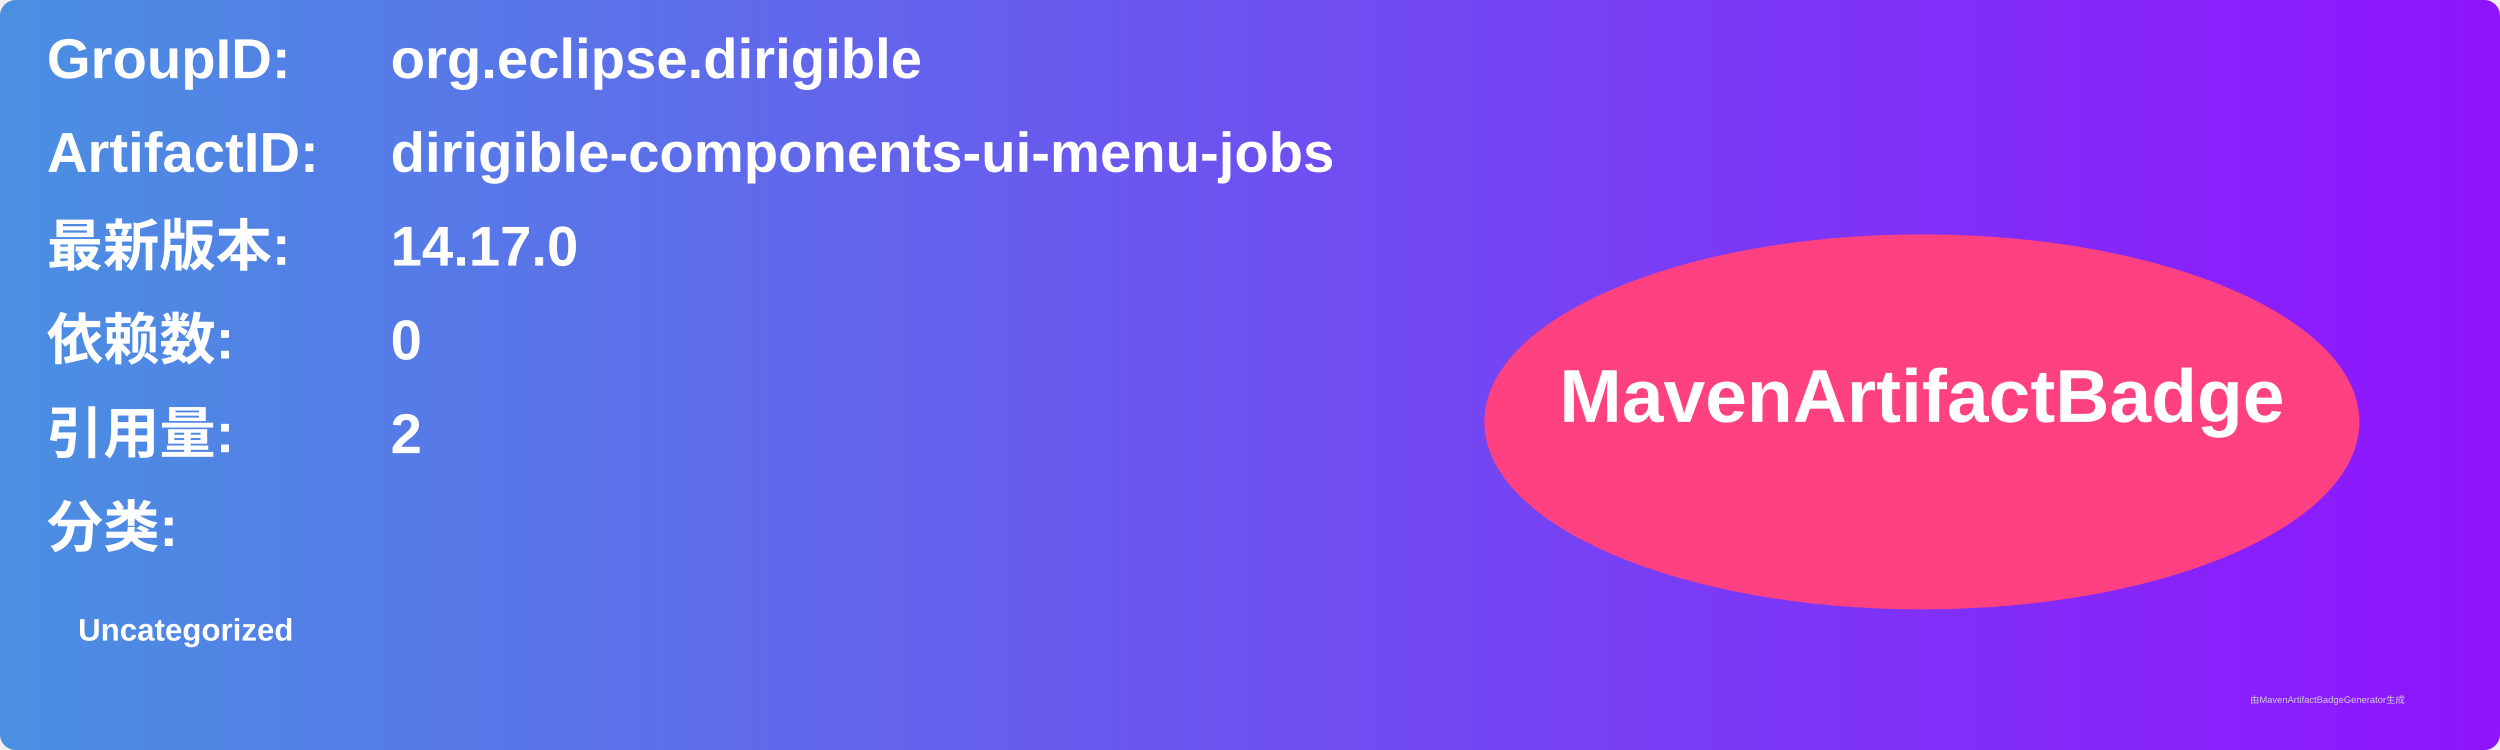
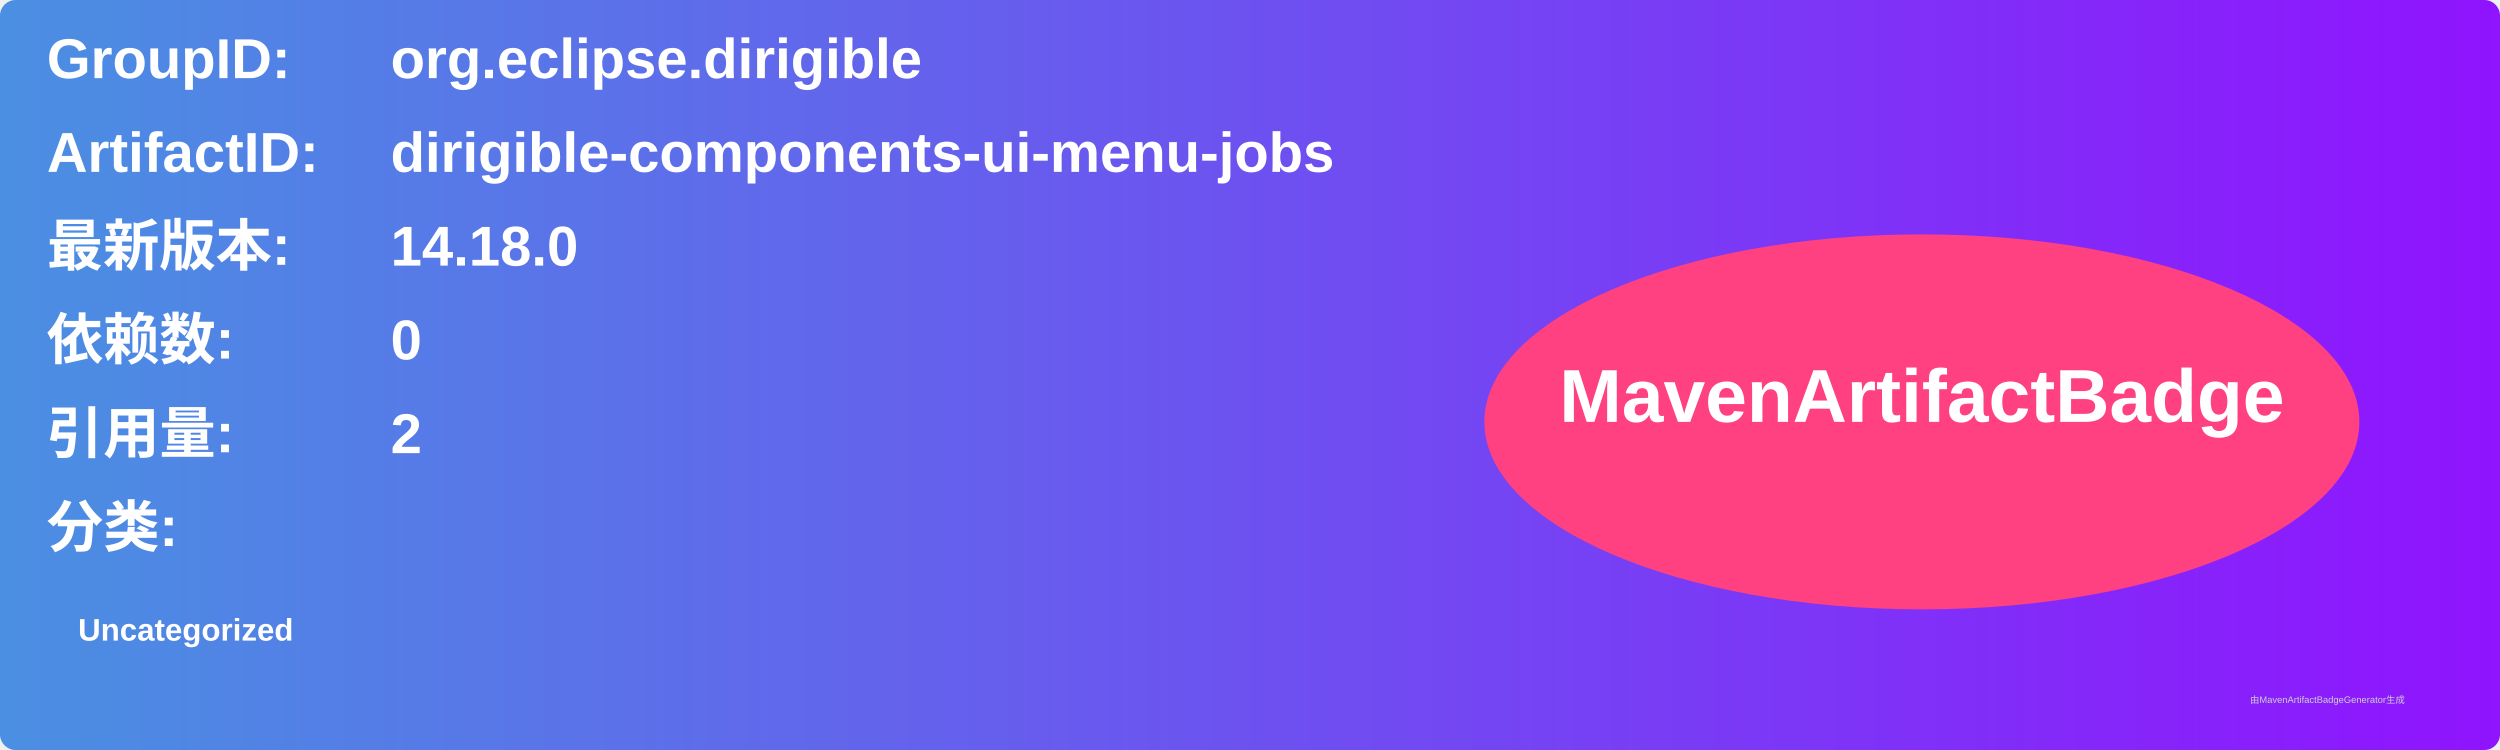
<svg xmlns="http://www.w3.org/2000/svg" width="800" height="240" viewBox="0 0 800 240">
  <linearGradient id="grad" x1="0%" y1="0%" x2="100%" y2="0%">
    <stop offset="0%" stop-color="#4a90e2" />
    <stop offset="100%" stop-color="#9013fe" />
  </linearGradient>
  <rect width="100%" height="100%" rx="5" ry="5" fill="url(#grad)" />
  <g transform="translate(15, 15)">
    <text x="0" y="10" font-family="Arial" font-size="18" fill="white" font-weight="bold" width="260">GroupID:</text>
    <text x="110" y="10" font-family="Arial" font-size="18" fill="white" font-weight="bold" width="460">org.eclipse.dirigible</text>
    <text x="0" y="40" font-family="Arial" font-size="18" fill="white" font-weight="bold" width="260">ArtifactID:</text>
    <text x="110" y="40" font-family="Arial" font-size="18" fill="white" font-weight="bold" width="460">dirigible-components-ui-menu-jobs</text>
    <text x="0" y="70" font-family="Arial" font-size="18" fill="white" font-weight="bold">最新版本:</text>
    <text x="110" y="70" font-family="Arial" font-size="18" fill="white" font-weight="bold">
-       <tspan font-weight="bold">14.17.0</tspan>
+       <tspan font-weight="bold">14.18.0</tspan>
    </text>
    <text x="0" y="100" font-family="Arial" font-size="18" fill="white" font-weight="bold">依赖数: </text>
    <text x="110" y="100" font-family="Arial" font-size="18" fill="white">
      <tspan font-weight="bold">0</tspan>
    </text>
    <text x="0" y="130" font-family="Arial" font-size="18" fill="white" font-weight="bold">引用量: </text>
    <text x="110" y="130" font-family="Arial" font-size="18" fill="white">
      <tspan font-weight="bold">2</tspan>
    </text>
    <text x="0" y="160" font-family="Arial" font-size="18" fill="white" font-weight="bold">分类:</text>
    <text x="10" y="190" font-family="Arial" font-size="10" fill="white">
      <tspan font-weight="bold">Uncategorized</tspan>
    </text>
    <ellipse cx="600" cy="120" rx="140" ry="60" fill="#ff4081" />
    <text x="600" y="120" text-anchor="middle" font-family="Arial" font-size="24" fill="white" font-weight="bold">MavenArtifactBadge</text>
  </g>
  <text x="720" y="225" font-family="Arial" font-size="3" fill="#d0d0d0">由MavenArtifactBadgeGenerator生成</text>
</svg>
